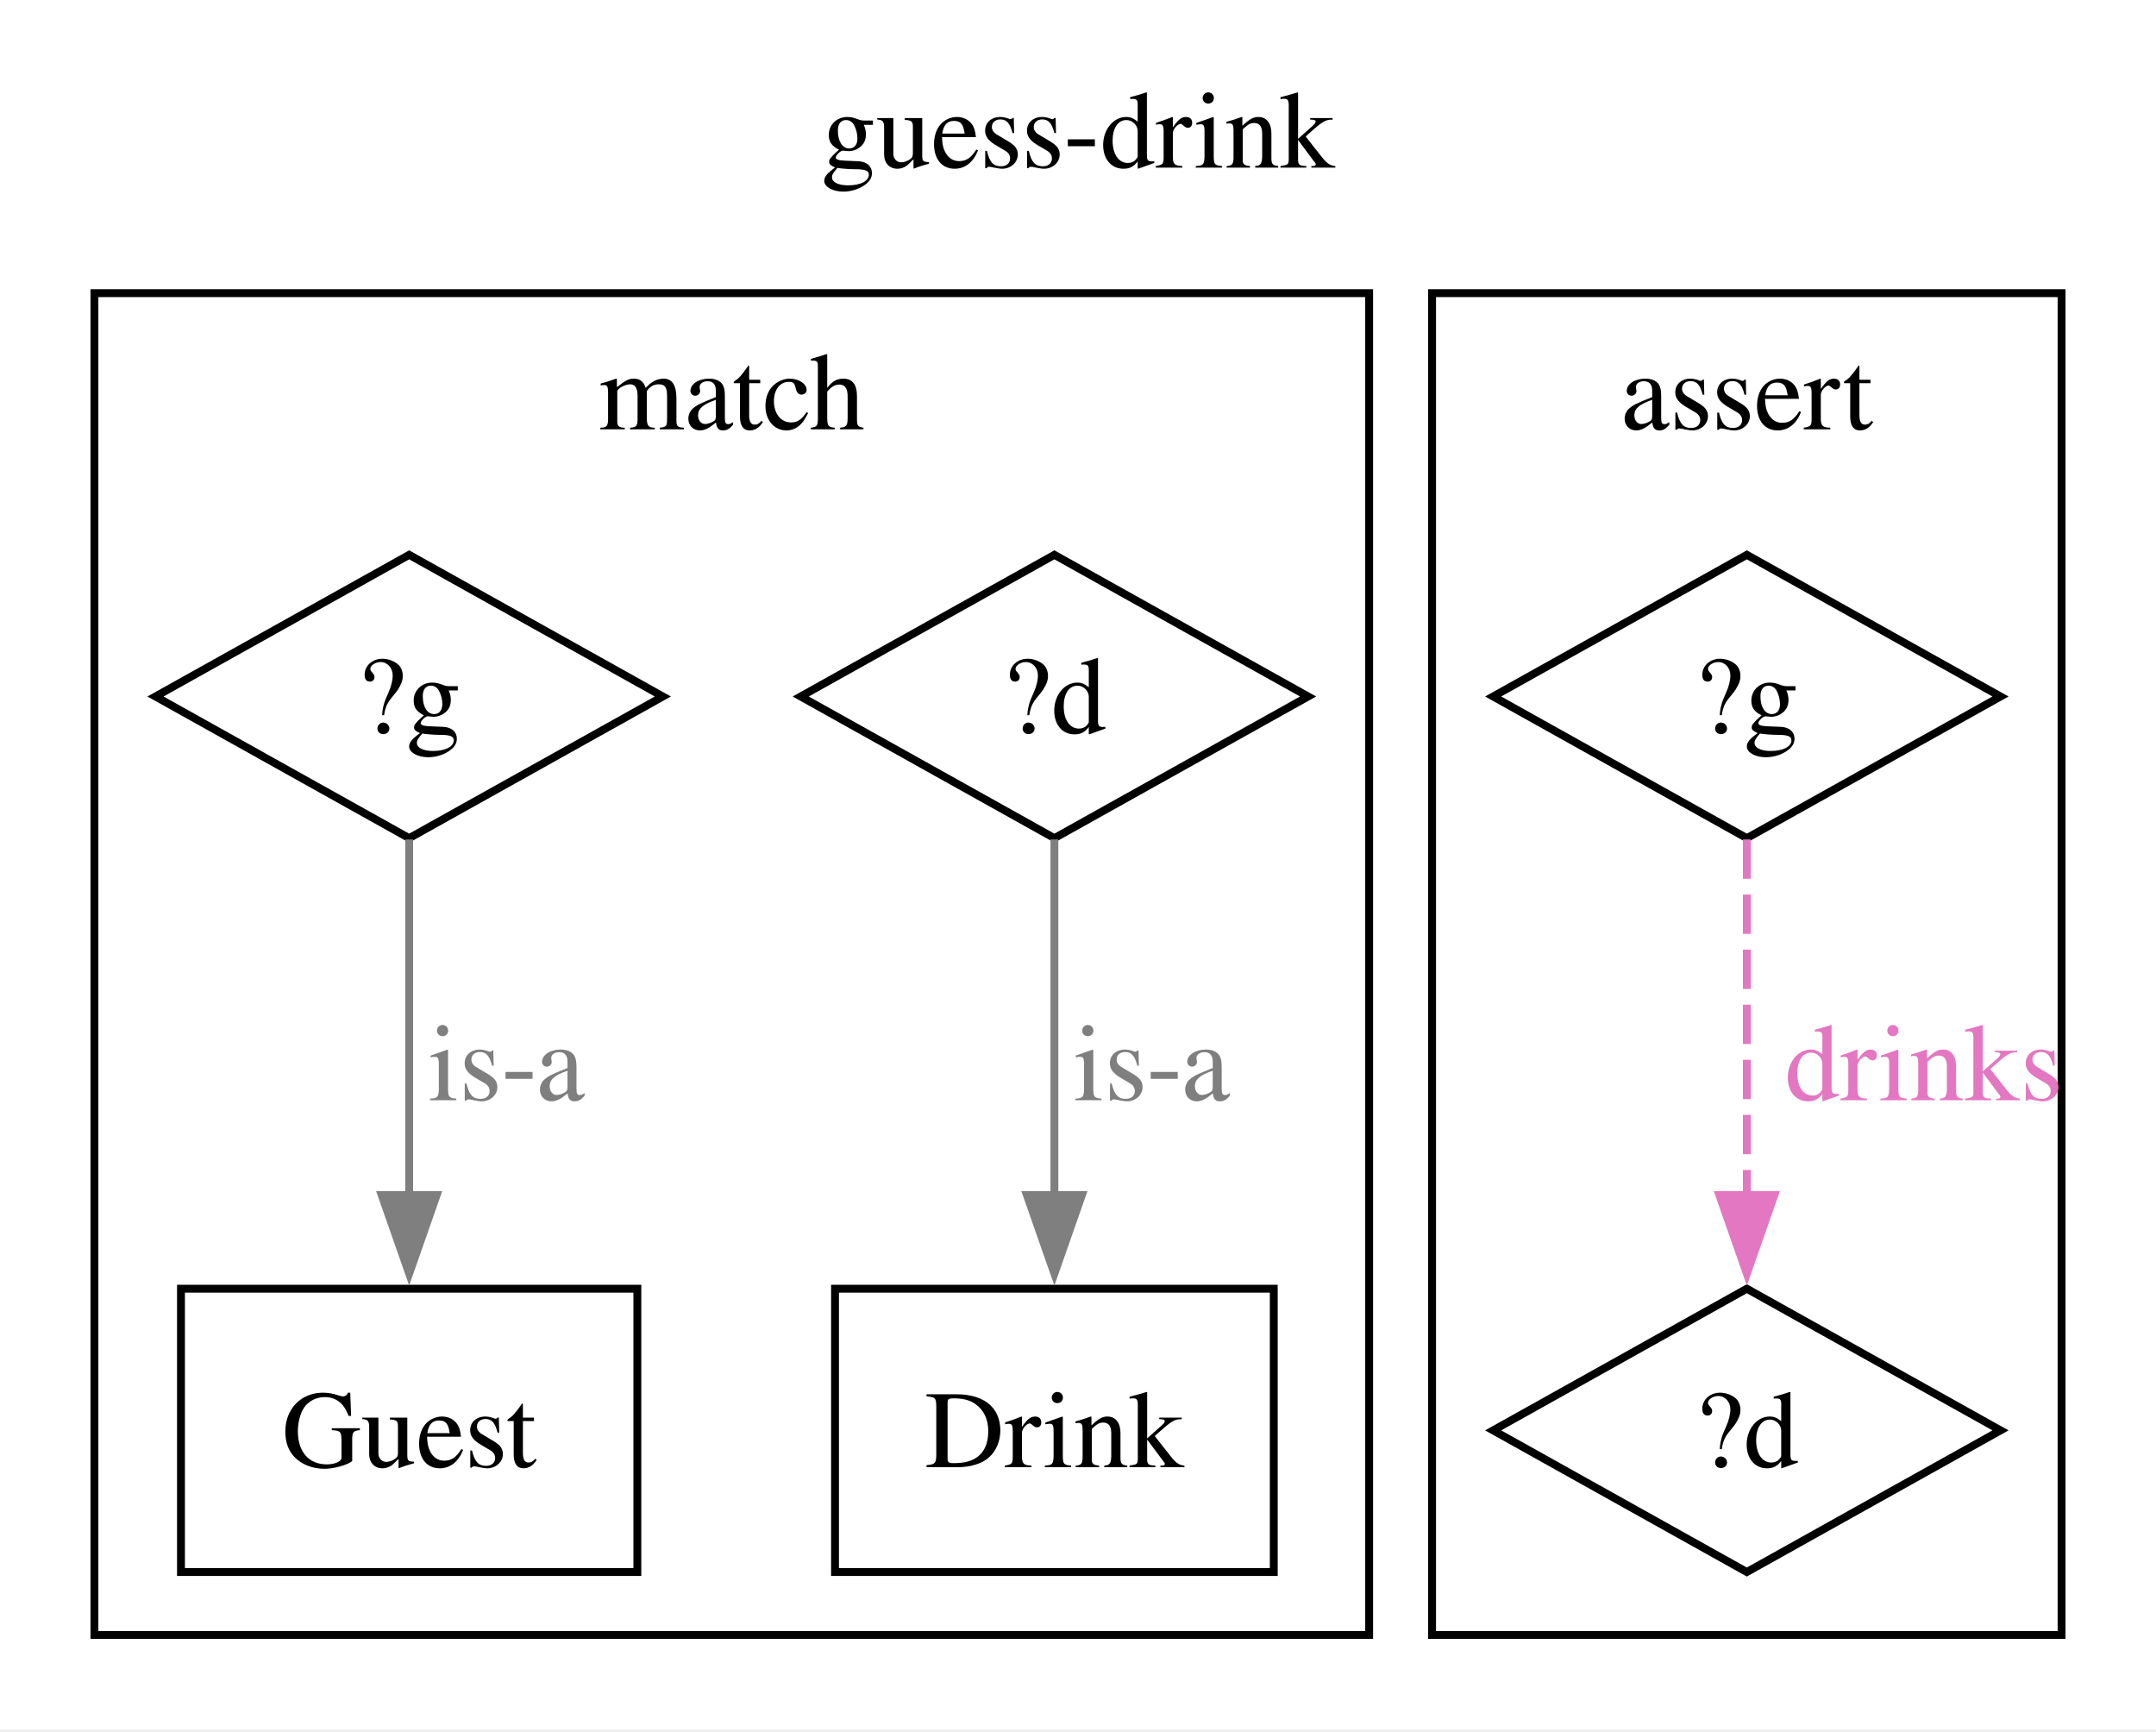
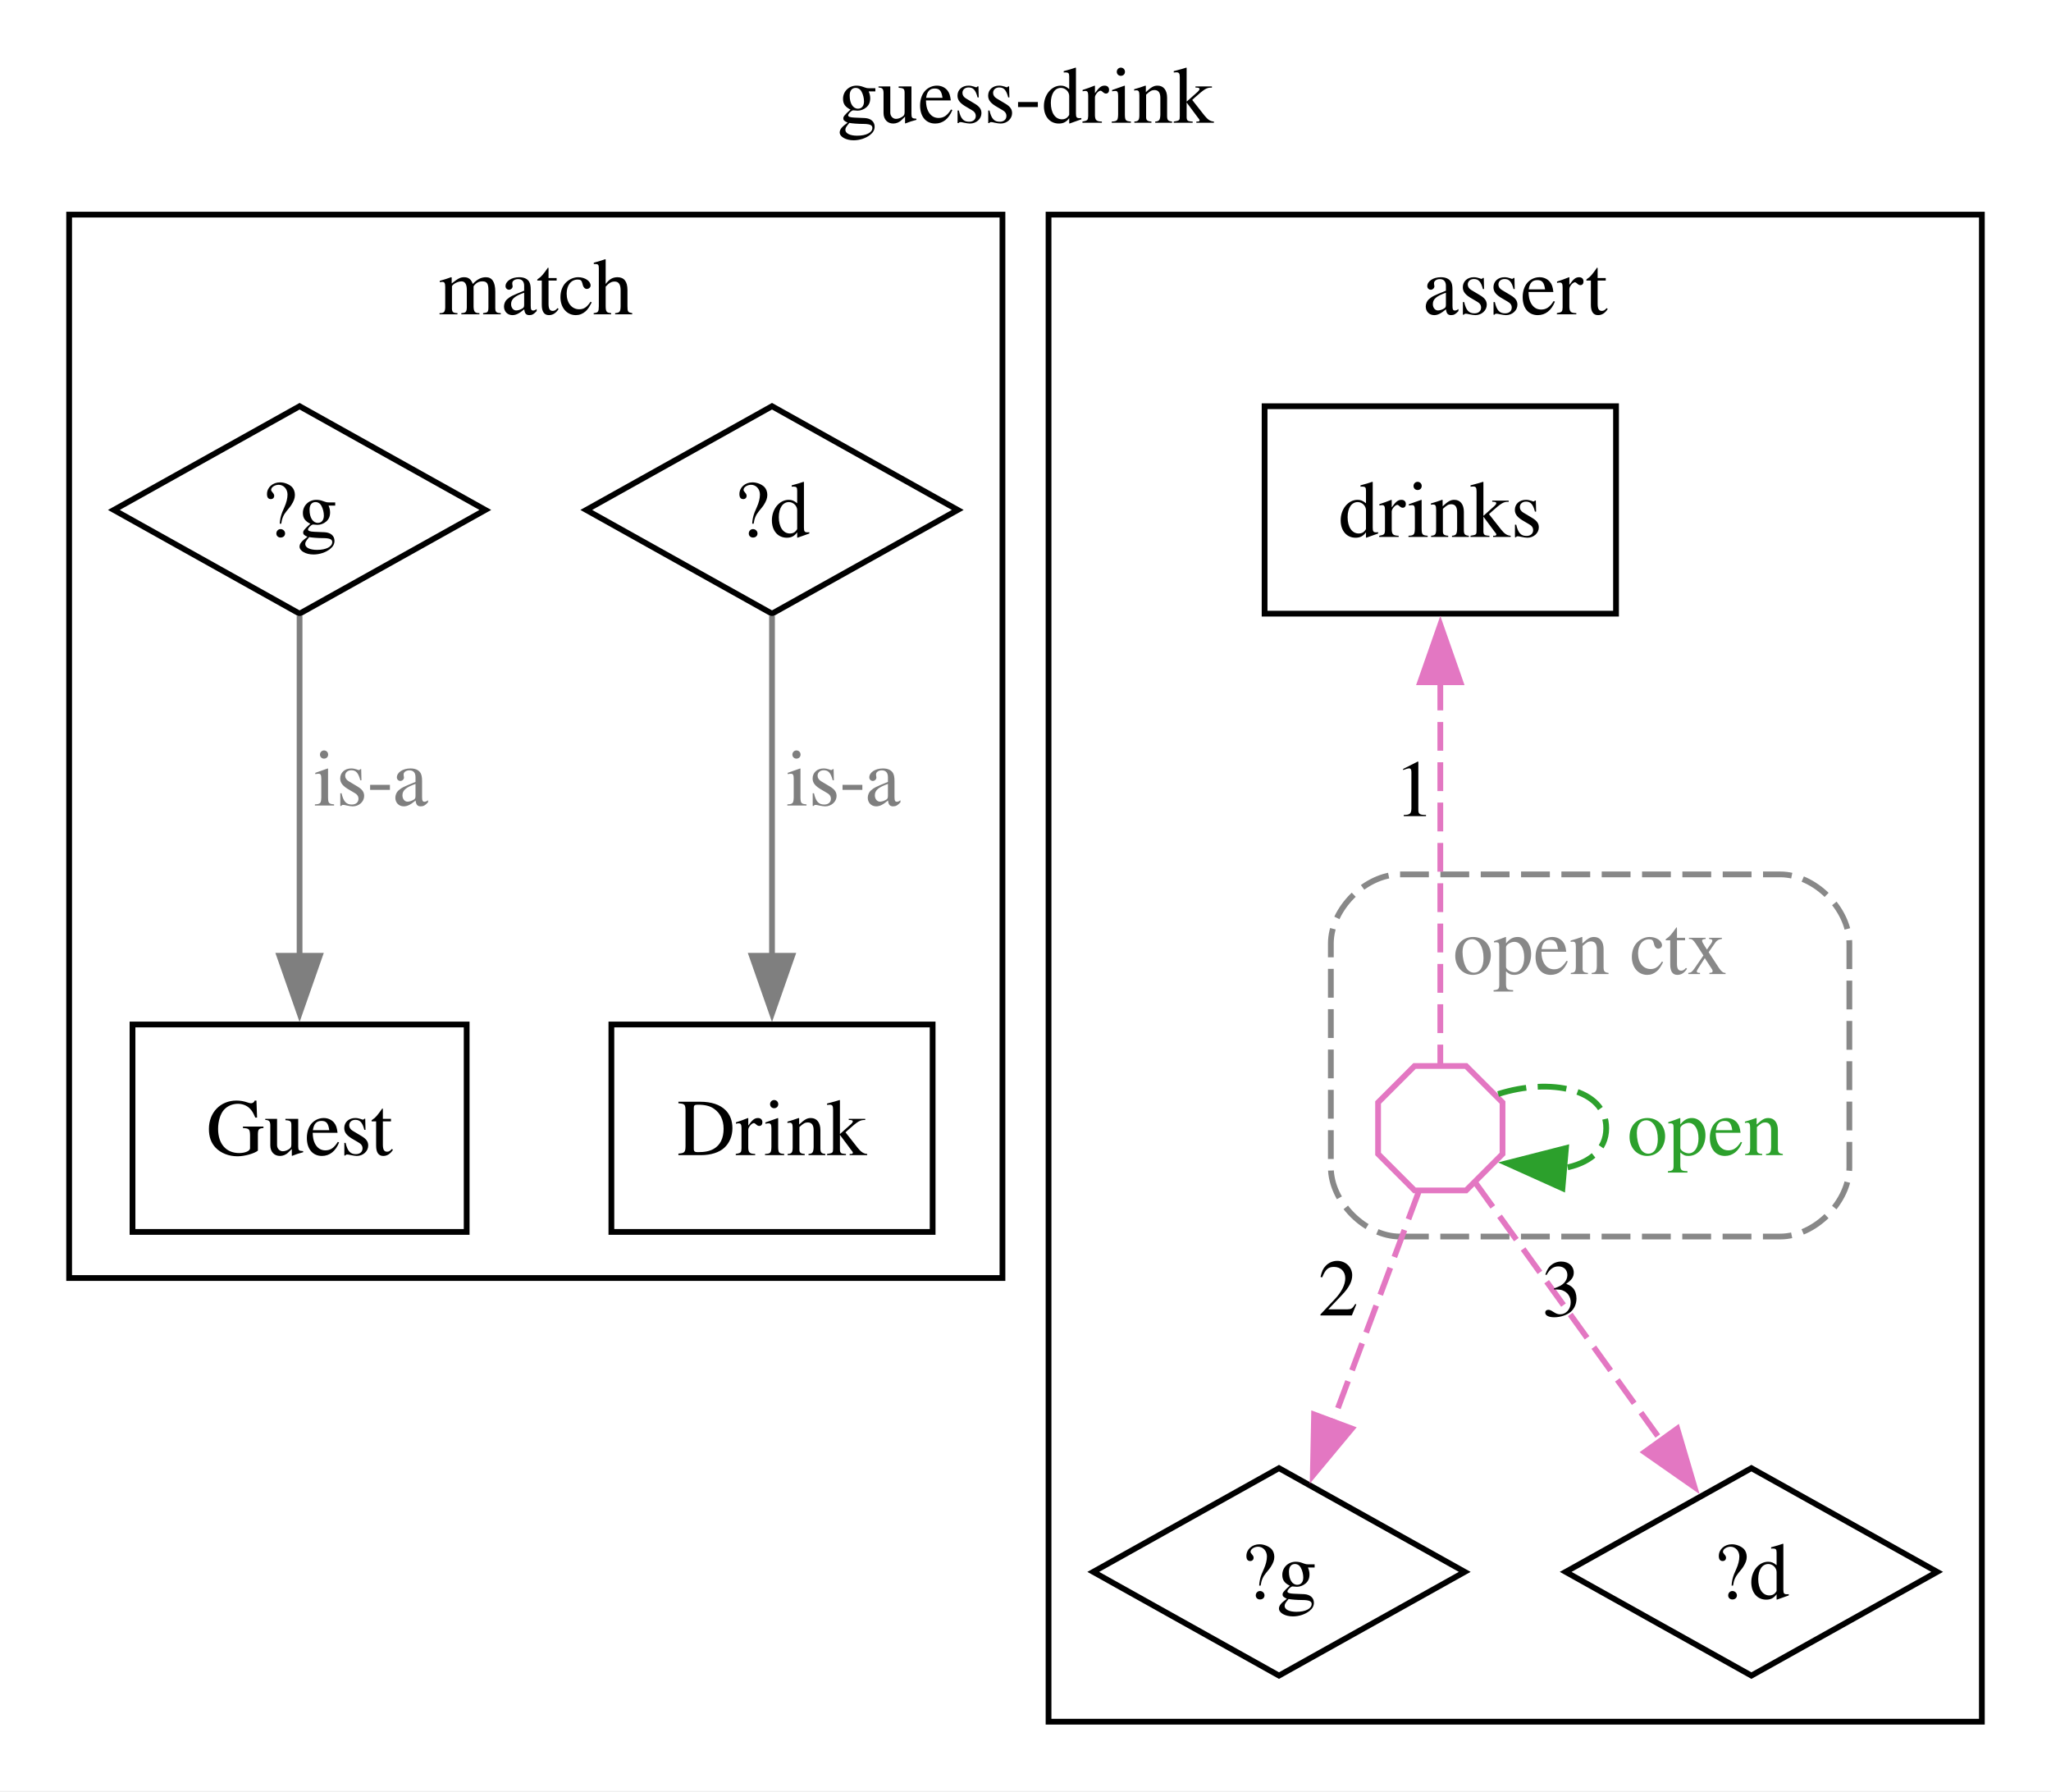
- <svg xmlns="http://www.w3.org/2000/svg" width="274pt" height="220pt" viewBox="0.00 0.00 274.00 220.00">
-   <g id="graph0" class="graph" transform="scale(1 1) rotate(0) translate(4 215.75)">
-     <polygon fill="white" stroke="none" points="-4,4 -4,-215.75 270,-215.75 270,4 -4,4" />
-     <text xml:space="preserve" text-anchor="middle" x="133" y="-194.45" font-family="Times,serif" font-size="14.00">guess-drink</text>
+ <svg xmlns="http://www.w3.org/2000/svg" width="356pt" height="311pt" viewBox="0.00 0.00 356.00 311.00">
+   <g id="graph0" class="graph" transform="scale(1 1) rotate(0) translate(4 306.8)">
+     <polygon fill="white" stroke="none" points="-4,4 -4,-306.8 352,-306.8 352,4 -4,4" />
+     <text xml:space="preserve" text-anchor="middle" x="174" y="-285.5" font-family="Times,serif" font-size="14.00">guess-drink</text>
    <g id="clust1" class="cluster">
-       <polygon fill="none" stroke="black" points="8,-8 8,-178.5 170,-178.5 170,-8 8,-8" />
-       <text xml:space="preserve" text-anchor="middle" x="89" y="-161.2" font-family="Times,serif" font-size="14.00">match</text>
+       <polygon fill="none" stroke="black" points="8,-85 8,-269.55 170,-269.55 170,-85 8,-85" />
+       <text xml:space="preserve" text-anchor="middle" x="89" y="-252.25" font-family="Times,serif" font-size="14.00">match</text>
    </g>
    <g id="clust2" class="cluster">
-       <polygon fill="none" stroke="black" points="178,-8 178,-178.5 258,-178.5 258,-8 178,-8" />
-       <text xml:space="preserve" text-anchor="middle" x="218" y="-161.2" font-family="Times,serif" font-size="14.00">assert</text>
+       <polygon fill="none" stroke="black" points="178,-8 178,-269.55 340,-269.55 340,-8 178,-8" />
+       <text xml:space="preserve" text-anchor="middle" x="259" y="-252.25" font-family="Times,serif" font-size="14.00">assert</text>
+     </g>
+     <g id="clust3" class="cluster">
+       <path fill="none" stroke="#888888" stroke-dasharray="5,2" d="M239,-92.2C239,-92.2 305,-92.2 305,-92.2 311,-92.2 317,-98.2 317,-104.2 317,-104.2 317,-143.05 317,-143.05 317,-149.05 311,-155.05 305,-155.05 305,-155.05 239,-155.05 239,-155.05 233,-155.05 227,-149.05 227,-143.05 227,-143.05 227,-104.2 227,-104.2 227,-98.2 233,-92.2 239,-92.2" />
+       <text xml:space="preserve" text-anchor="middle" x="272" y="-137.75" font-family="Times,serif" font-size="14.00" fill="#888888">open ctx</text>
    </g>
    <g id="node1" class="node">
-       <polygon fill="none" stroke="black" points="48,-145.25 15.76,-127.25 48,-109.25 80.24,-127.25 48,-145.25" />
-       <text xml:space="preserve" text-anchor="middle" x="48" y="-122.58" font-family="Times,serif" font-size="14.00">?g</text>
+       <polygon fill="none" stroke="black" points="48,-236.3 15.76,-218.3 48,-200.3 80.24,-218.3 48,-236.3" />
+       <text xml:space="preserve" text-anchor="middle" x="48" y="-213.62" font-family="Times,serif" font-size="14.00">?g</text>
    </g>
    <g id="node2" class="node">
-       <polygon fill="none" stroke="black" points="77,-52 19,-52 19,-16 77,-16 77,-52" />
-       <text xml:space="preserve" text-anchor="middle" x="48" y="-29.32" font-family="Times,serif" font-size="14.00">Guest</text>
+       <polygon fill="none" stroke="black" points="77,-129 19,-129 19,-93 77,-93 77,-129" />
+       <text xml:space="preserve" text-anchor="middle" x="48" y="-106.33" font-family="Times,serif" font-size="14.00">Guest</text>
    </g>
    <g id="edge1" class="edge">
-       <path fill="none" stroke="#7f7f7f" d="M48,-109.09C48,-96.3 48,-78.53 48,-63.61" />
-       <polygon fill="#7f7f7f" stroke="#7f7f7f" points="51.5,-63.91 48,-53.91 44.5,-63.91 51.5,-63.91" />
-       <text xml:space="preserve" text-anchor="middle" x="60.38" y="-75.95" font-family="Times,serif" font-size="14.00" fill="#7f7f7f">is-a</text>
+       <path fill="none" stroke="#7f7f7f" d="M48,-199.91C48,-183.83 48,-159.63 48,-140.69" />
+       <polygon fill="#7f7f7f" stroke="#7f7f7f" points="51.5,-140.93 48,-130.93 44.5,-140.93 51.5,-140.93" />
+       <text xml:space="preserve" text-anchor="middle" x="60.38" y="-167" font-family="Times,serif" font-size="14.00" fill="#7f7f7f">is-a</text>
    </g>
    <g id="node3" class="node">
-       <polygon fill="none" stroke="black" points="130,-145.25 97.76,-127.25 130,-109.25 162.24,-127.25 130,-145.25" />
-       <text xml:space="preserve" text-anchor="middle" x="130" y="-122.58" font-family="Times,serif" font-size="14.00">?d</text>
+       <polygon fill="none" stroke="black" points="130,-236.3 97.76,-218.3 130,-200.3 162.24,-218.3 130,-236.3" />
+       <text xml:space="preserve" text-anchor="middle" x="130" y="-213.62" font-family="Times,serif" font-size="14.00">?d</text>
    </g>
    <g id="node4" class="node">
-       <polygon fill="none" stroke="black" points="157.88,-52 102.12,-52 102.12,-16 157.88,-16 157.88,-52" />
-       <text xml:space="preserve" text-anchor="middle" x="130" y="-29.32" font-family="Times,serif" font-size="14.00">Drink</text>
+       <polygon fill="none" stroke="black" points="157.88,-129 102.12,-129 102.12,-93 157.88,-93 157.88,-129" />
+       <text xml:space="preserve" text-anchor="middle" x="130" y="-106.33" font-family="Times,serif" font-size="14.00">Drink</text>
    </g>
    <g id="edge2" class="edge">
-       <path fill="none" stroke="#7f7f7f" d="M130,-109.09C130,-96.3 130,-78.53 130,-63.61" />
-       <polygon fill="#7f7f7f" stroke="#7f7f7f" points="133.5,-63.91 130,-53.91 126.5,-63.91 133.5,-63.91" />
-       <text xml:space="preserve" text-anchor="middle" x="142.38" y="-75.95" font-family="Times,serif" font-size="14.00" fill="#7f7f7f">is-a</text>
+       <path fill="none" stroke="#7f7f7f" d="M130,-199.91C130,-183.83 130,-159.63 130,-140.69" />
+       <polygon fill="#7f7f7f" stroke="#7f7f7f" points="133.5,-140.93 130,-130.93 126.5,-140.93 133.5,-140.93" />
+       <text xml:space="preserve" text-anchor="middle" x="142.38" y="-167" font-family="Times,serif" font-size="14.00" fill="#7f7f7f">is-a</text>
    </g>
    <g id="node5" class="node">
-       <polygon fill="none" stroke="black" points="218,-145.25 185.76,-127.25 218,-109.25 250.24,-127.25 218,-145.25" />
-       <text xml:space="preserve" text-anchor="middle" x="218" y="-122.58" font-family="Times,serif" font-size="14.00">?g</text>
+       <polygon fill="none" stroke="black" points="276.5,-236.3 215.5,-236.3 215.5,-200.3 276.5,-200.3 276.5,-236.3" />
+       <text xml:space="preserve" text-anchor="middle" x="246" y="-213.62" font-family="Times,serif" font-size="14.00">drinks</text>
+     </g>
+     <g id="node8" class="node">
+       <polygon fill="none" stroke="#e377c2" points="256.8,-106.53 256.8,-115.47 250.47,-121.8 241.53,-121.8 235.2,-115.47 235.2,-106.53 241.53,-100.2 250.47,-100.2 256.8,-106.53" />
+     </g>
+     <g id="edge4" class="edge">
+       <path fill="none" stroke="#e377c2" stroke-dasharray="5,2" d="M246,-188.51C246,-166.42 246,-137.24 246,-122.09" />
+       <polygon fill="#e377c2" stroke="#e377c2" points="242.5,-188.4 246,-198.4 249.5,-188.4 242.5,-188.4" />
+       <text xml:space="preserve" text-anchor="middle" x="241.5" y="-165.16" font-family="Times,serif" font-size="14.00">1</text>
    </g>
    <g id="node6" class="node">
      <polygon fill="none" stroke="black" points="218,-52 185.76,-34 218,-16 250.24,-34 218,-52" />
-       <text xml:space="preserve" text-anchor="middle" x="218" y="-29.32" font-family="Times,serif" font-size="14.00">?d</text>
+       <text xml:space="preserve" text-anchor="middle" x="218" y="-29.32" font-family="Times,serif" font-size="14.00">?g</text>
+     </g>
+     <g id="node7" class="node">
+       <polygon fill="none" stroke="black" points="300,-52 267.76,-34 300,-16 332.24,-34 300,-52" />
+       <text xml:space="preserve" text-anchor="middle" x="300" y="-29.32" font-family="Times,serif" font-size="14.00">?d</text>
+     </g>
+     <g id="edge5" class="edge">
+       <path fill="none" stroke="#e377c2" stroke-dasharray="5,2" d="M242.22,-99.89C238.42,-89.7 232.41,-73.59 227.32,-59.98" />
+       <polygon fill="#e377c2" stroke="#e377c2" points="230.65,-58.87 223.87,-50.72 224.09,-61.32 230.65,-58.87" />
+       <text xml:space="preserve" text-anchor="middle" x="228.27" y="-78.51" font-family="Times,serif" font-size="14.00">2</text>
+     </g>
+     <g id="edge6" class="edge">
+       <path fill="none" stroke="#e377c2" stroke-dasharray="5,2" d="M252.19,-101.4C260.01,-90.54 273.73,-71.48 284.48,-56.56" />
+       <polygon fill="#e377c2" stroke="#e377c2" points="287.13,-58.87 290.13,-48.71 281.45,-54.78 287.13,-58.87" />
+       <text xml:space="preserve" text-anchor="middle" x="267.1" y="-78.39" font-family="Times,serif" font-size="14.00">3</text>
    </g>
    <g id="edge3" class="edge">
-       <path fill="none" stroke="#e377c2" stroke-dasharray="5,2" d="M218,-109.09C218,-96.3 218,-78.53 218,-63.61" />
-       <polygon fill="#e377c2" stroke="#e377c2" points="221.5,-63.91 218,-53.91 214.5,-63.91 221.5,-63.91" />
-       <text xml:space="preserve" text-anchor="middle" x="240.5" y="-75.95" font-family="Times,serif" font-size="14.00" fill="#e377c2">drinks</text>
+       <path fill="none" stroke="#2ca02c" stroke-dasharray="5,2" d="M256.04,-116.93C265.1,-119.82 274.8,-117.84 274.8,-111 274.8,-107.15 271.73,-104.84 267.43,-104.07" />
+       <polygon fill="#2ca02c" stroke="#2ca02c" points="267.2,-100.58 257.54,-104.93 267.81,-107.55 267.2,-100.58" />
+       <text xml:space="preserve" text-anchor="middle" x="292.05" y="-106.33" font-family="Times,serif" font-size="14.00" fill="#2ca02c">open</text>
    </g>
  </g>
</svg>
